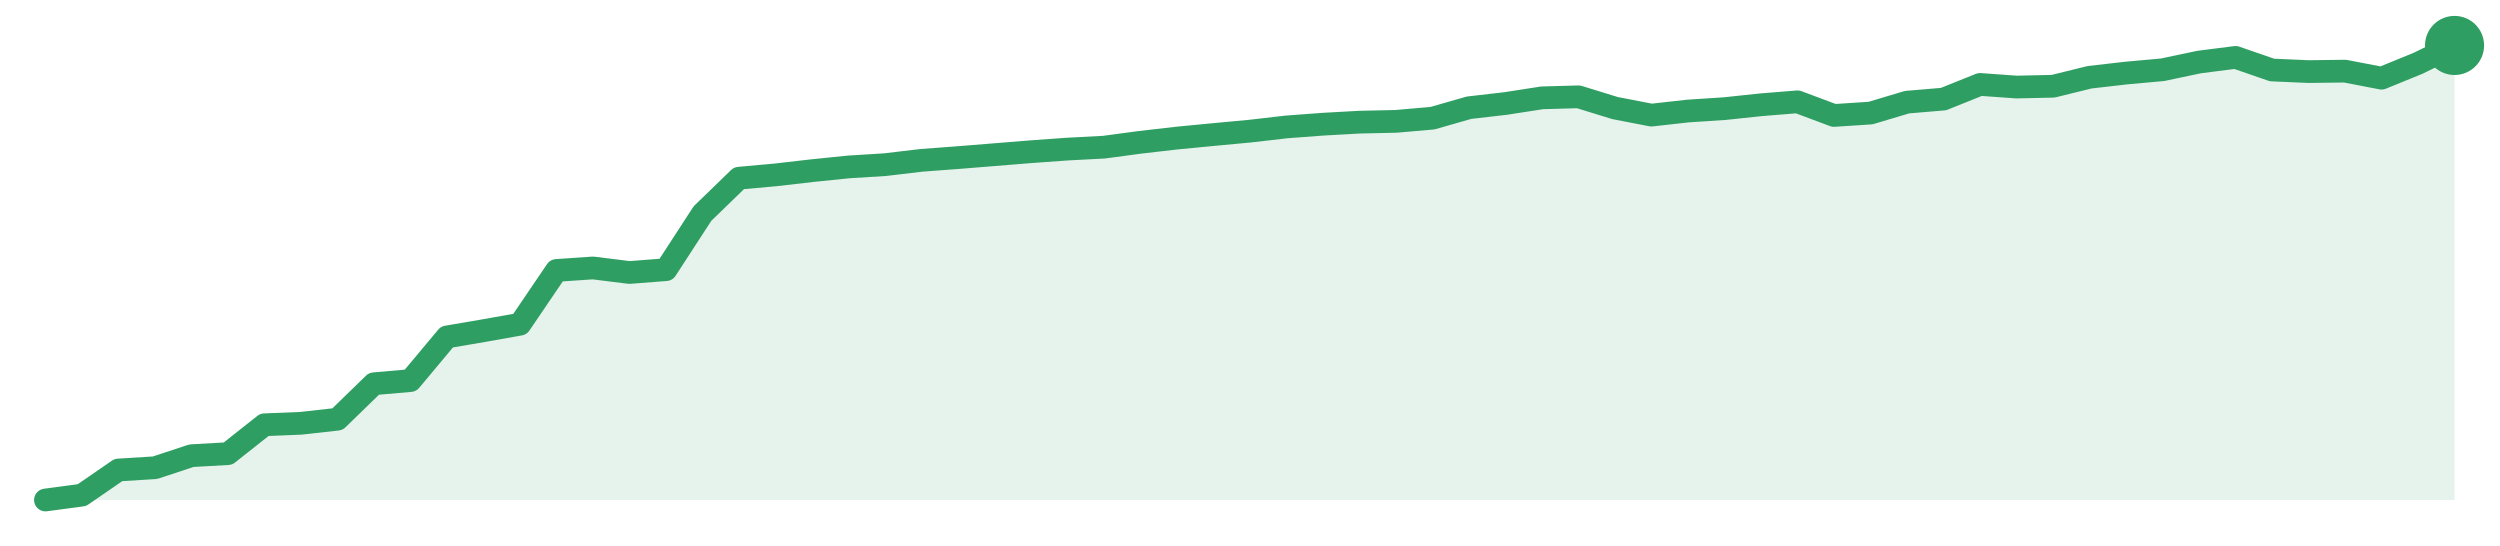
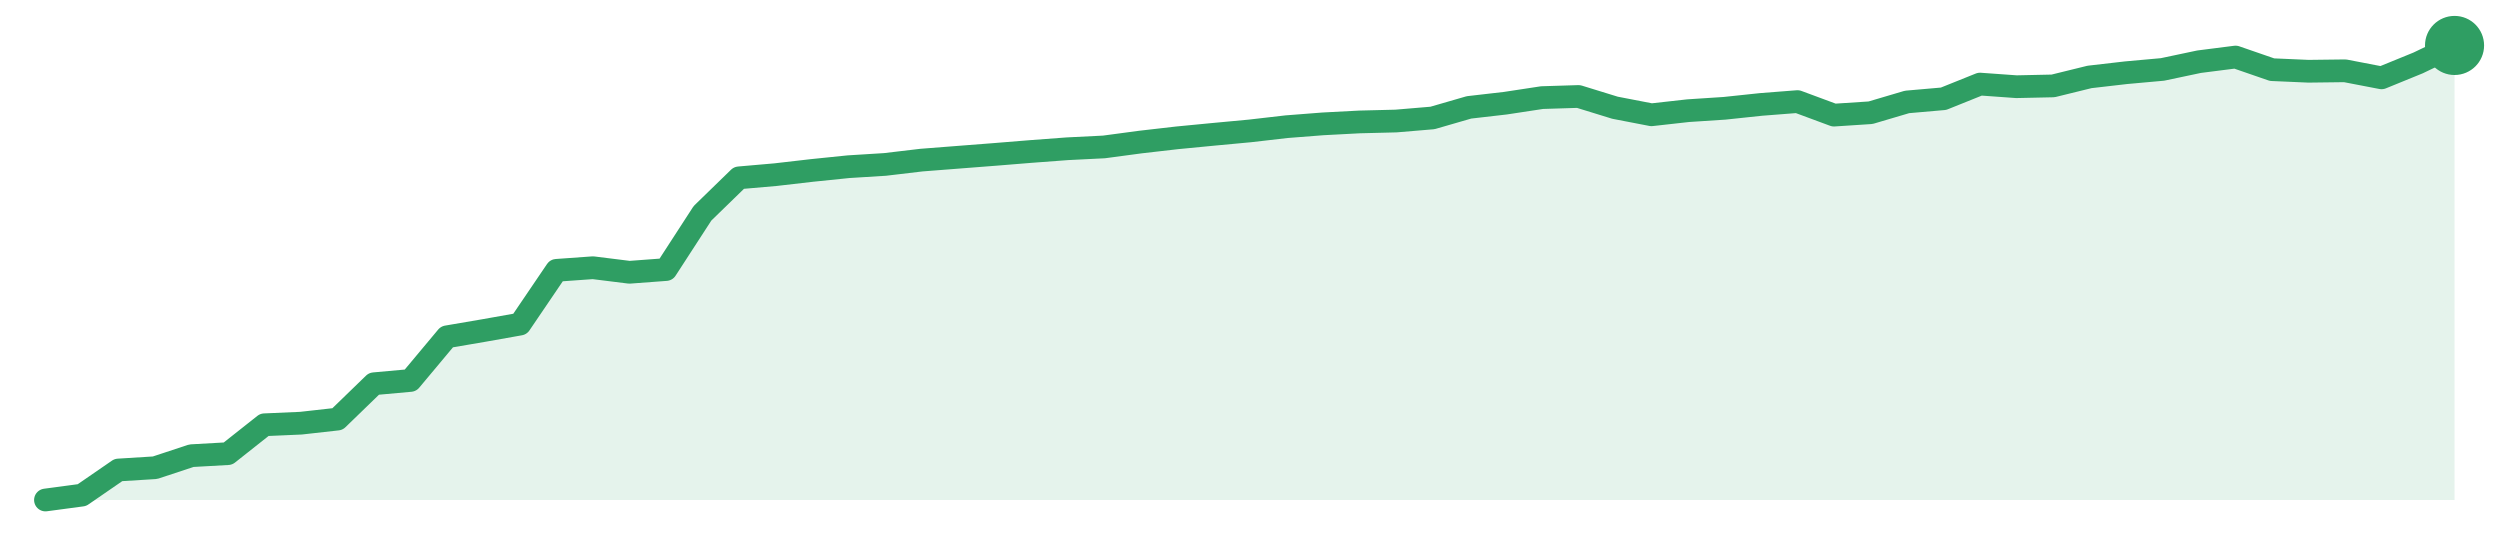
<svg xmlns="http://www.w3.org/2000/svg" width="220" height="48" viewBox="0 0 220 48" role="img" aria-label="trend">
-   <path d="M4.0,44.0 L4.0,44.0 L7.21,43.57 L10.42,41.36 L13.64,41.16 L16.85,40.1 L20.06,39.92 L23.27,37.38 L26.48,37.25 L29.7,36.89 L32.91,33.77 L36.12,33.49 L39.33,29.65 L42.55,29.1 L45.76,28.53 L48.97,23.8 L52.18,23.58 L55.39,23.98 L58.61,23.73 L61.82,18.79 L65.03,15.68 L68.24,15.39 L71.45,15.02 L74.67,14.69 L77.88,14.49 L81.09,14.11 L84.3,13.87 L87.52,13.61 L90.73,13.35 L93.94,13.12 L97.15,12.95 L100.36,12.52 L103.58,12.15 L106.79,11.84 L110.0,11.54 L113.21,11.17 L116.42,10.93 L119.64,10.75 L122.85,10.68 L126.06,10.4 L129.27,9.48 L132.48,9.11 L135.7,8.61 L138.91,8.52 L142.12,9.51 L145.33,10.13 L148.55,9.77 L151.76,9.56 L154.97,9.22 L158.18,8.96 L161.39,10.16 L164.61,9.95 L167.82,8.99 L171.03,8.72 L174.24,7.43 L177.45,7.66 L180.67,7.59 L183.88,6.8 L187.09,6.43 L190.3,6.14 L193.52,5.46 L196.73,5.05 L199.94,6.16 L203.15,6.3 L206.36,6.26 L209.58,6.88 L212.79,5.57 L216.0,4.0 L216.0,44.0 Z" fill="#2f9e631f" />
-   <path d="M4.0,44.0 L7.21,43.57 L10.42,41.36 L13.64,41.16 L16.85,40.1 L20.06,39.92 L23.27,37.38 L26.48,37.25 L29.7,36.89 L32.91,33.77 L36.12,33.49 L39.33,29.65 L42.55,29.1 L45.76,28.53 L48.97,23.8 L52.18,23.58 L55.39,23.98 L58.61,23.73 L61.82,18.79 L65.03,15.68 L68.24,15.39 L71.45,15.02 L74.67,14.69 L77.88,14.49 L81.09,14.11 L84.3,13.87 L87.52,13.61 L90.73,13.35 L93.94,13.12 L97.15,12.95 L100.36,12.52 L103.58,12.15 L106.79,11.84 L110.0,11.54 L113.21,11.17 L116.42,10.93 L119.64,10.75 L122.85,10.68 L126.06,10.4 L129.27,9.48 L132.48,9.11 L135.7,8.61 L138.91,8.52 L142.12,9.51 L145.33,10.13 L148.55,9.77 L151.76,9.56 L154.97,9.22 L158.18,8.96 L161.39,10.16 L164.61,9.95 L167.82,8.99 L171.03,8.72 L174.24,7.43 L177.45,7.66 L180.67,7.59 L183.88,6.8 L187.09,6.43 L190.3,6.14 L193.52,5.46 L196.73,5.05 L199.94,6.16 L203.15,6.3 L206.36,6.26 L209.58,6.88 L212.79,5.57 L216.0,4.0" fill="none" stroke="#2f9e63" stroke-width="2" stroke-linejoin="round" stroke-linecap="round" />
+   <path d="M4.0,44.0 L4.0,44.0 L7.21,43.57 L10.42,41.36 L13.64,41.16 L16.85,40.1 L20.06,39.92 L23.27,37.38 L26.48,37.24 L29.7,36.88 L32.91,33.77 L36.12,33.48 L39.33,29.64 L42.55,29.09 L45.76,28.52 L48.97,23.79 L52.18,23.56 L55.39,23.96 L58.61,23.72 L61.82,18.77 L65.03,15.65 L68.24,15.37 L71.45,15.0 L74.67,14.67 L77.88,14.47 L81.09,14.09 L84.3,13.84 L87.52,13.59 L90.73,13.33 L93.94,13.09 L97.15,12.93 L100.36,12.5 L103.58,12.13 L106.79,11.82 L110.0,11.52 L113.21,11.15 L116.42,10.9 L119.64,10.73 L122.85,10.65 L126.06,10.38 L129.27,9.45 L132.48,9.08 L135.7,8.59 L138.91,8.49 L142.12,9.48 L145.33,10.1 L148.55,9.74 L151.76,9.53 L154.97,9.19 L158.18,8.94 L161.39,10.13 L164.61,9.92 L167.82,8.97 L171.03,8.69 L174.24,7.4 L177.45,7.63 L180.67,7.56 L183.88,6.77 L187.09,6.4 L190.3,6.11 L193.52,5.43 L196.73,5.02 L199.94,6.13 L203.15,6.27 L206.36,6.23 L209.58,6.85 L212.79,5.54 L216.0,4.0 L216.0,44.0 Z" fill="#2f9e631f" />
+   <path d="M4.0,44.0 L7.21,43.57 L10.42,41.36 L13.64,41.16 L16.85,40.1 L20.06,39.92 L23.27,37.38 L26.48,37.24 L29.7,36.88 L32.91,33.77 L36.12,33.48 L39.33,29.64 L42.55,29.09 L45.76,28.52 L48.97,23.79 L52.18,23.56 L55.39,23.96 L58.61,23.72 L61.82,18.77 L65.03,15.65 L68.24,15.37 L71.45,15.0 L74.67,14.67 L77.88,14.47 L81.09,14.09 L84.3,13.84 L87.52,13.59 L90.73,13.33 L93.94,13.09 L97.15,12.93 L100.36,12.5 L103.58,12.13 L106.79,11.82 L110.0,11.52 L113.21,11.15 L116.42,10.9 L119.64,10.73 L122.85,10.65 L126.06,10.38 L129.27,9.45 L132.48,9.08 L135.7,8.59 L138.91,8.49 L142.12,9.48 L145.33,10.1 L148.55,9.74 L151.76,9.53 L154.97,9.19 L158.18,8.94 L161.39,10.13 L164.61,9.92 L167.82,8.97 L171.03,8.69 L174.24,7.4 L177.45,7.63 L180.67,7.56 L183.88,6.77 L187.09,6.4 L190.3,6.11 L193.52,5.43 L196.73,5.02 L199.94,6.13 L203.15,6.27 L206.36,6.23 L209.58,6.85 L212.79,5.54 L216.0,4.0" fill="none" stroke="#2f9e63" stroke-width="2" stroke-linejoin="round" stroke-linecap="round" />
  <circle cx="216.0" cy="4.0" r="2.6" fill="#2f9e63" />
</svg>
